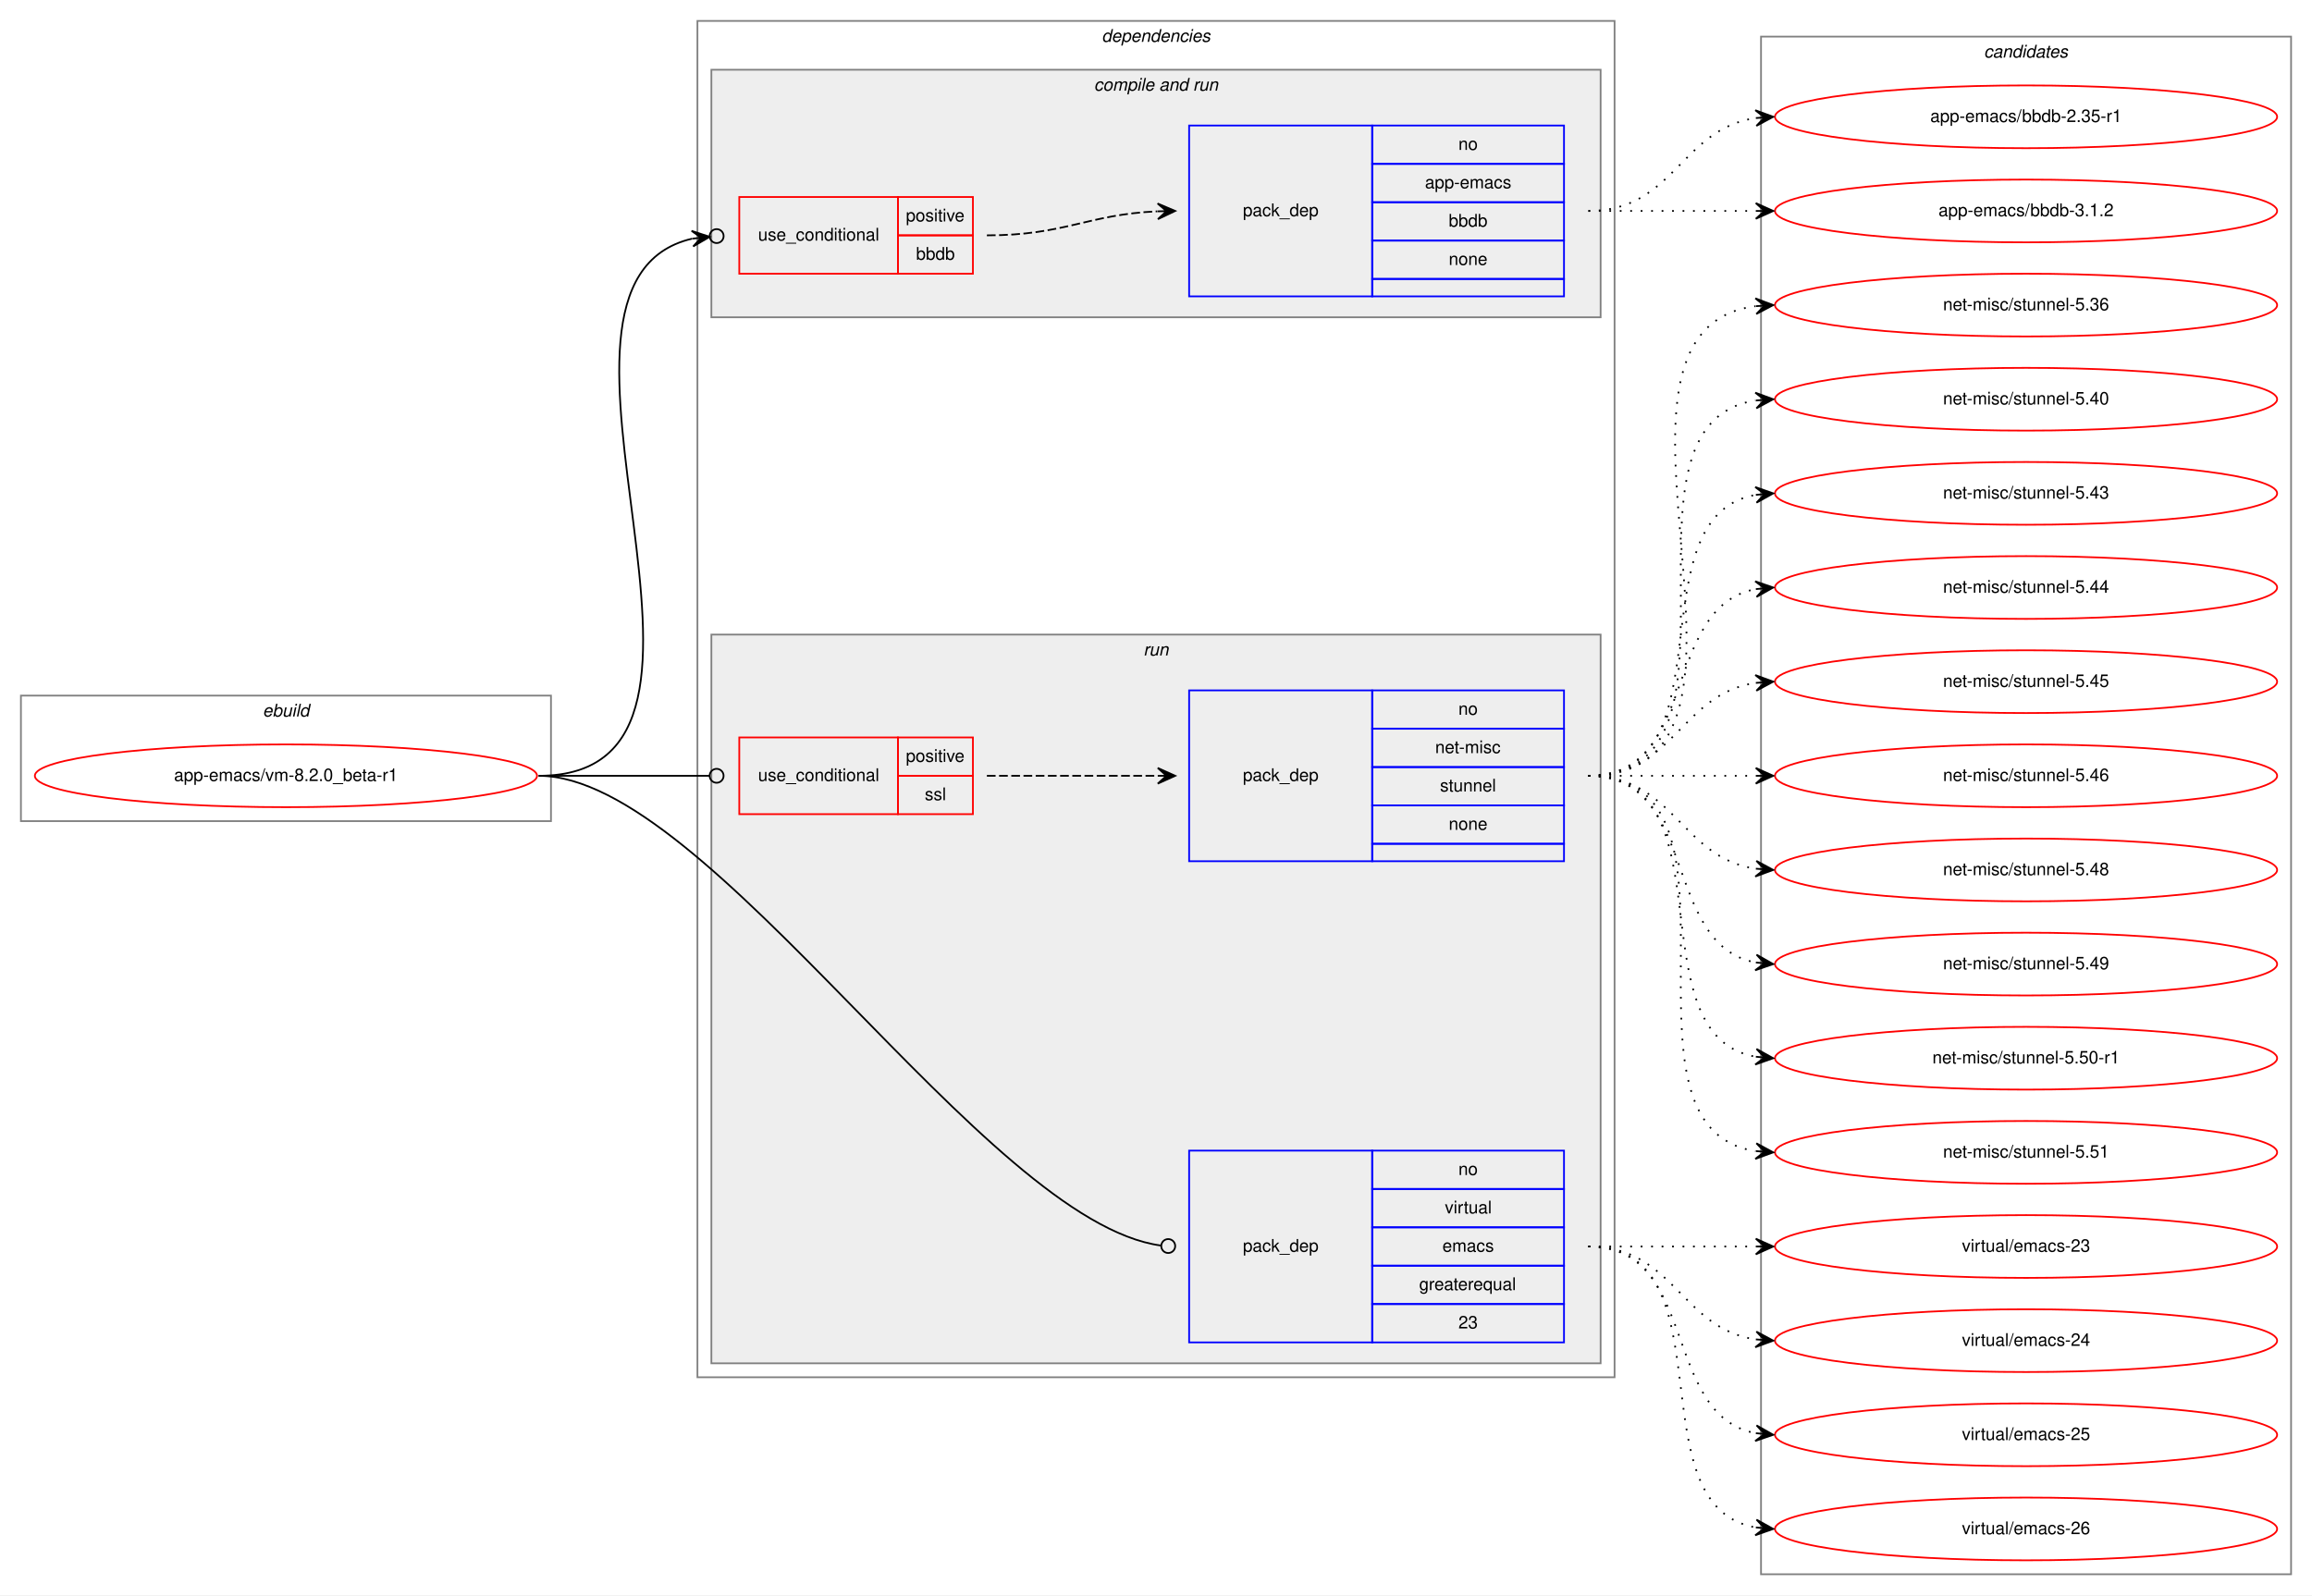
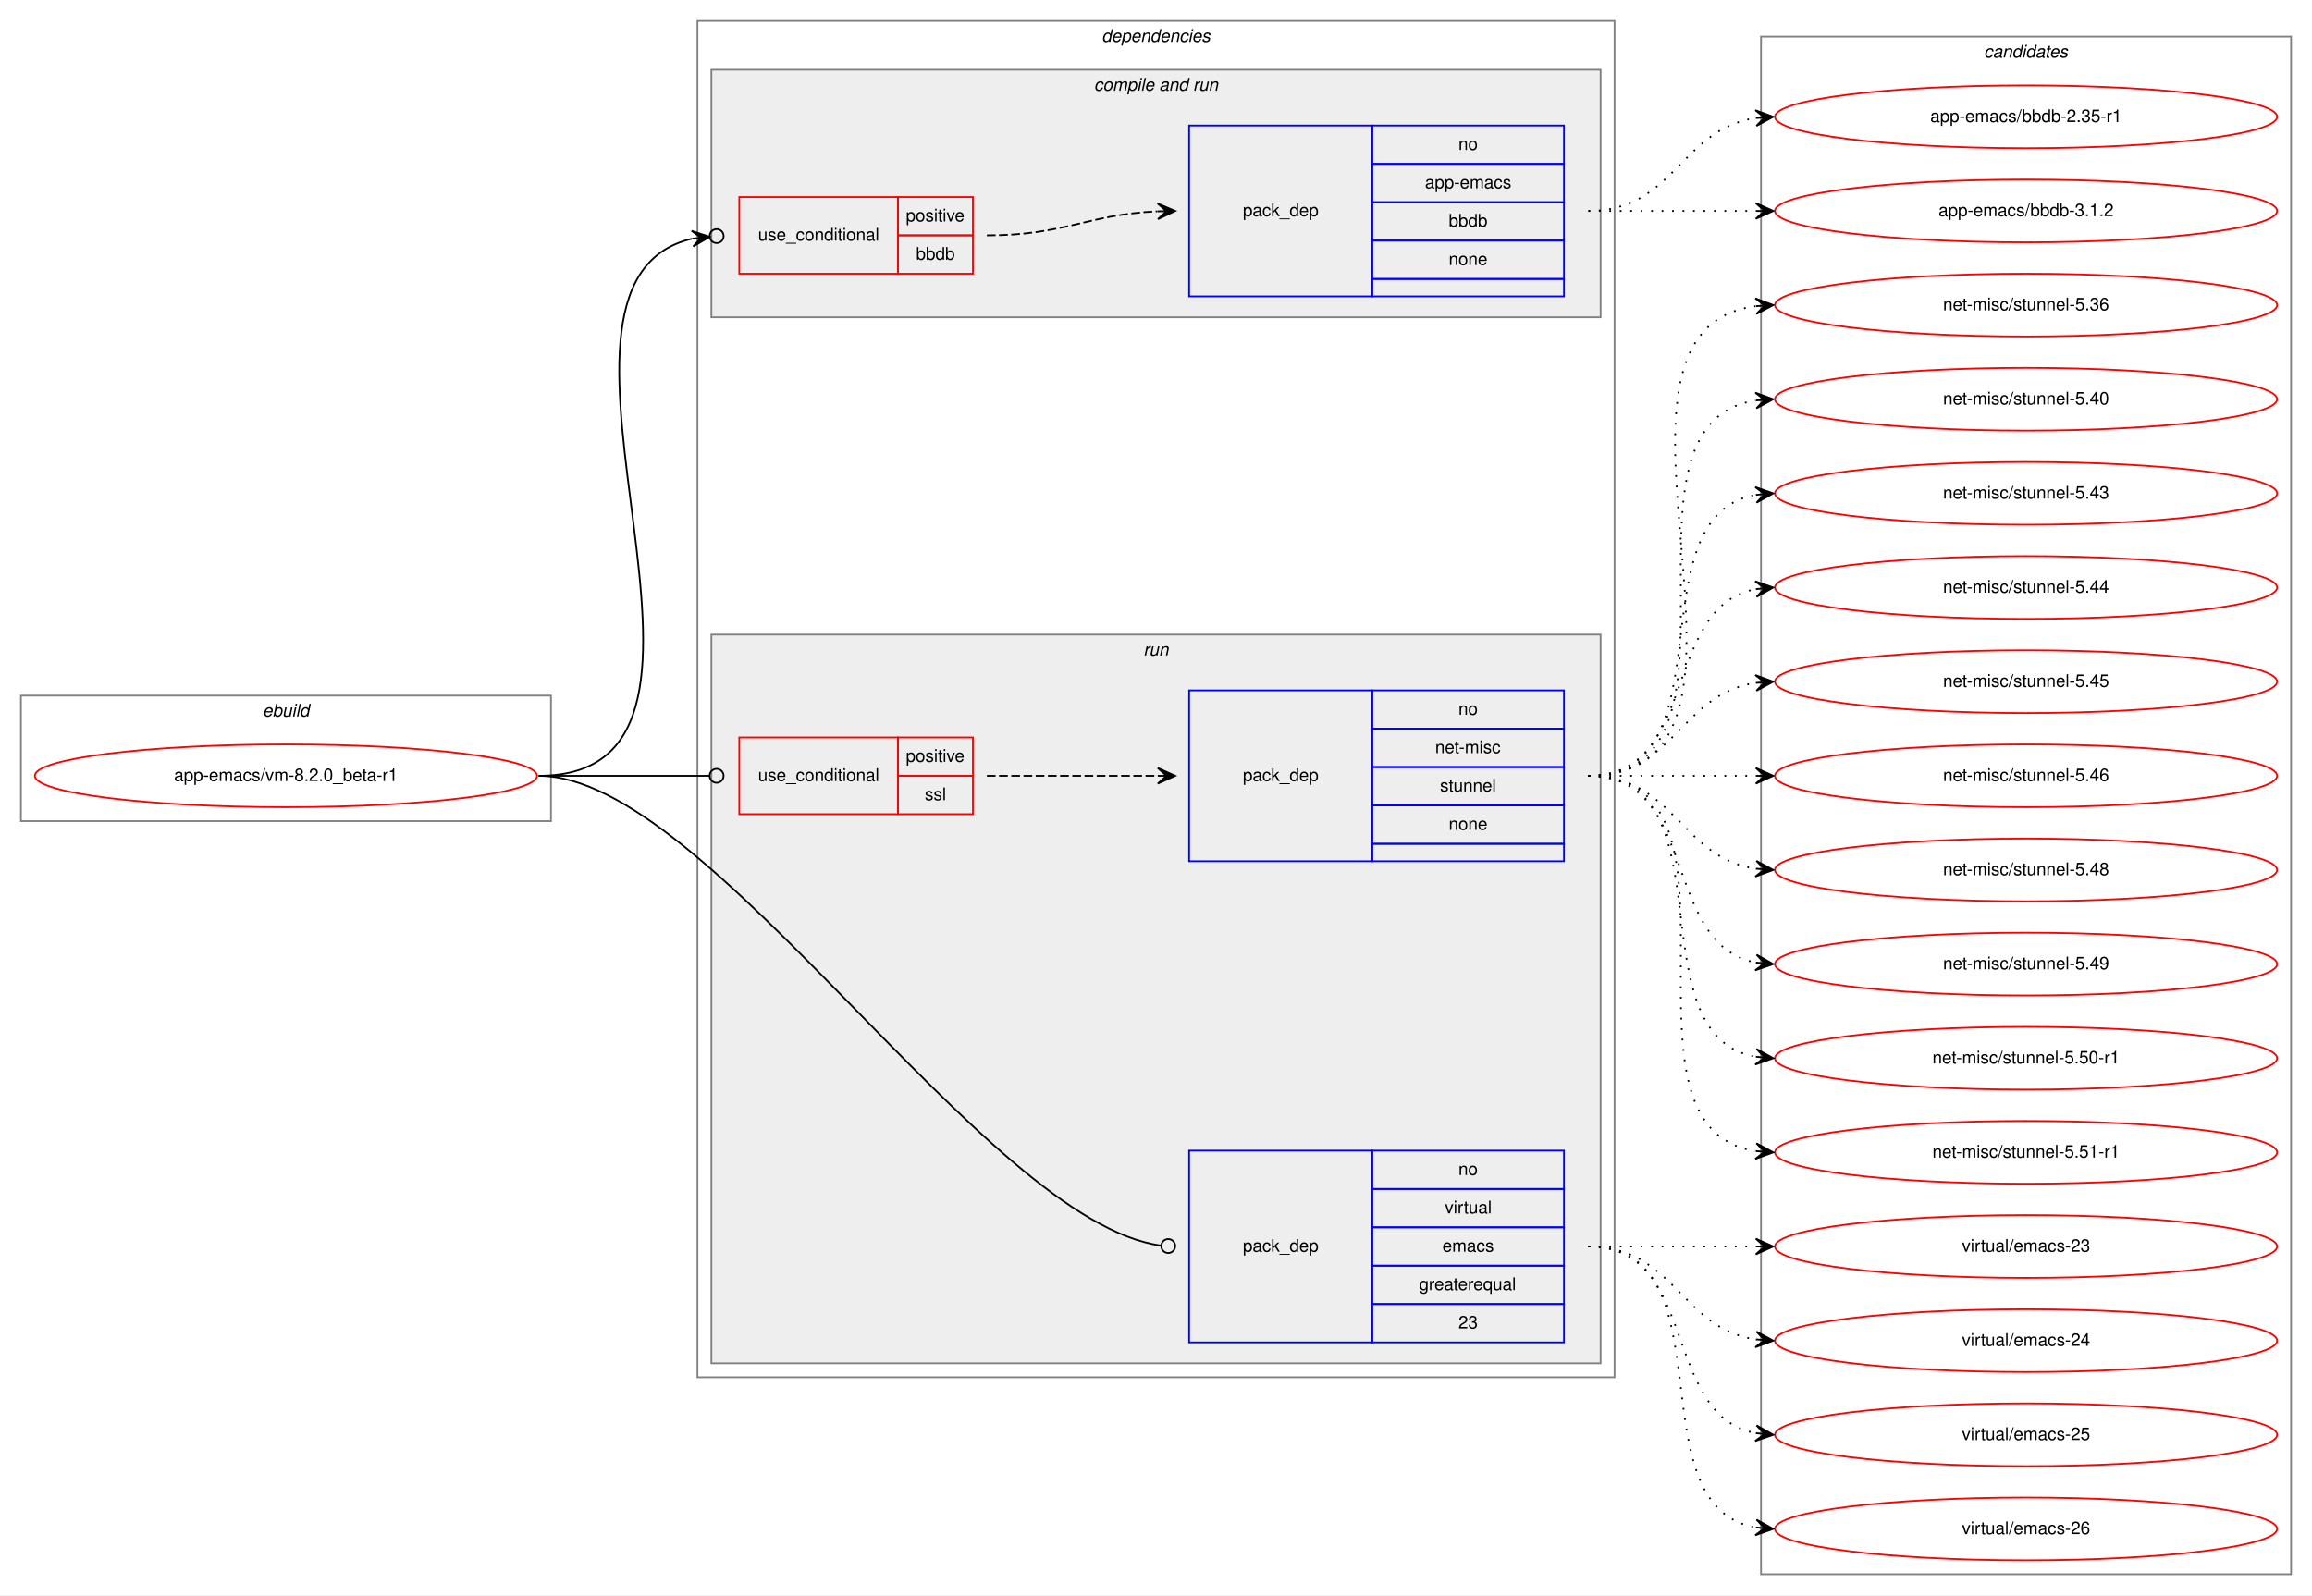
<svg xmlns="http://www.w3.org/2000/svg" xmlns:xlink="http://www.w3.org/1999/xlink" width="1326pt" height="915pt" viewBox="0.00 0.00 1326.00 915.00">
  <g id="graph0" class="graph" transform="scale(1 1) rotate(0) translate(4 911)">
    <polygon fill="white" stroke="transparent" points="-4,4 -4,-911 1322,-911 1322,4 -4,4" />
    <g id="clust1" class="cluster">
      <polygon fill="none" stroke="gray" points="8,-440 8,-512 312,-512 312,-440 8,-440" />
      <text text-anchor="start" x="146.66" y="-500" font-family="Helvetica,sans-Serif" font-style="italic" font-size="10.00">ebuild</text>
    </g>
    <g id="clust2" class="cluster">
      <polygon fill="none" stroke="gray" points="396,-121 396,-899 922,-899 922,-121 396,-121" />
      <text text-anchor="start" x="627.88" y="-887" font-family="Helvetica,sans-Serif" font-style="italic" font-size="10.00">dependencies</text>
    </g>
    <g id="clust4" class="cluster">
      <polygon fill="#eeeeee" stroke="gray" points="404,-729 404,-871 914,-871 914,-729 404,-729" />
      <text text-anchor="start" x="623.44" y="-859" font-family="Helvetica,sans-Serif" font-style="italic" font-size="10.00">compile and run</text>
    </g>
    <g id="clust7" class="cluster">
      <polygon fill="#eeeeee" stroke="gray" points="404,-129 404,-547 914,-547 914,-129 404,-129" />
      <text text-anchor="start" x="651.78" y="-535" font-family="Helvetica,sans-Serif" font-style="italic" font-size="10.00">run</text>
    </g>
    <g id="clust11" class="cluster">
      <polygon fill="none" stroke="gray" points="1006,-8 1006,-890 1310,-890 1310,-8 1006,-8" />
      <text text-anchor="start" x="1133.82" y="-878" font-family="Helvetica,sans-Serif" font-style="italic" font-size="10.00">candidates</text>
    </g>
    <g id="node1" class="node">
      <g id="a_node1">
        <a xlink:href="../app-emacs/vm-8.2.0_beta-r1.svg" xlink:title="app-emacs/vm-8.2.0_beta-r1">
          <ellipse fill="none" stroke="red" cx="160" cy="-466" rx="144" ry="18" />
          <text text-anchor="middle" x="160" y="-463" font-family="Helvetica,sans-Serif" font-size="10.00">app-emacs/vm-8.2.0_beta-r1</text>
        </a>
      </g>
    </g>
    <g id="node2" class="node">
      <polygon fill="none" stroke="red" points="420,-754 420,-798 511,-798 511,-754 420,-754" />
      <text text-anchor="start" x="430.77" y="-773" font-family="Helvetica,sans-Serif" font-size="10.00">use_conditional</text>
      <polygon fill="none" stroke="red" points="511,-776 511,-798 554,-798 554,-776 511,-776" />
      <text text-anchor="start" x="515.55" y="-784" font-family="Helvetica,sans-Serif" font-size="10.00">positive</text>
      <polygon fill="none" stroke="red" points="511,-754 511,-776 554,-776 554,-754 511,-754" />
      <text text-anchor="start" x="521.38" y="-762" font-family="Helvetica,sans-Serif" font-size="10.00">bbdb</text>
    </g>
    <g id="edge2" class="edge">
      <path fill="none" stroke="black" d="M305,-466C443.93,-466 281.7,-748.2 392.98,-774.1" />
      <ellipse fill="none" stroke="black" cx="407.02" cy="-775.58" rx="4" ry="4" />
      <polygon fill="black" stroke="black" points="403.04,-775.16 392.63,-778.59 398.07,-774.64 393.1,-774.11 393.1,-774.11 393.1,-774.11 398.07,-774.64 393.57,-769.64 403.04,-775.16 403.04,-775.16" />
    </g>
    <g id="node4" class="node">
      <polygon fill="none" stroke="red" points="420,-444 420,-488 511,-488 511,-444 420,-444" />
      <text text-anchor="start" x="430.77" y="-463" font-family="Helvetica,sans-Serif" font-size="10.00">use_conditional</text>
      <polygon fill="none" stroke="red" points="511,-466 511,-488 554,-488 554,-466 511,-466" />
      <text text-anchor="start" x="515.55" y="-474" font-family="Helvetica,sans-Serif" font-size="10.00">positive</text>
      <polygon fill="none" stroke="red" points="511,-444 511,-466 554,-466 554,-444 511,-444" />
      <text text-anchor="start" x="526.39" y="-452" font-family="Helvetica,sans-Serif" font-size="10.00">ssl</text>
    </g>
    <g id="edge4" class="edge">
      <path fill="none" stroke="black" d="M305,-466C349.26,-466 362.33,-466 402.82,-466" />
      <ellipse fill="none" stroke="black" cx="407" cy="-466" rx="4" ry="4" />
    </g>
    <g id="node6" class="node">
      <polygon fill="none" stroke="blue" points="678,-141 678,-251 783,-251 783,-141 678,-141" />
      <text text-anchor="start" x="708.82" y="-193" font-family="Helvetica,sans-Serif" font-size="10.00">pack_dep</text>
      <polygon fill="none" stroke="blue" points="783,-229 783,-251 893,-251 893,-229 783,-229" />
      <text text-anchor="start" x="832.44" y="-237" font-family="Helvetica,sans-Serif" font-size="10.00">no</text>
      <polygon fill="none" stroke="blue" points="783,-207 783,-229 893,-229 893,-207 783,-207" />
      <text text-anchor="start" x="824.67" y="-215" font-family="Helvetica,sans-Serif" font-size="10.00">virtual</text>
      <polygon fill="none" stroke="blue" points="783,-185 783,-207 893,-207 893,-185 783,-185" />
      <text text-anchor="start" x="823.28" y="-193" font-family="Helvetica,sans-Serif" font-size="10.00">emacs</text>
      <polygon fill="none" stroke="blue" points="783,-163 783,-185 893,-185 893,-163 783,-163" />
      <text text-anchor="start" x="809.94" y="-171" font-family="Helvetica,sans-Serif" font-size="10.00">greaterequal</text>
      <polygon fill="none" stroke="blue" points="783,-141 783,-163 893,-163 893,-141 783,-141" />
      <text text-anchor="start" x="832.44" y="-149" font-family="Helvetica,sans-Serif" font-size="10.00">23</text>
    </g>
    <g id="edge5" class="edge">
      <path fill="none" stroke="black" d="M305,-466C403.23,-466 560.55,-210.05 661.89,-196.55" />
      <ellipse fill="none" stroke="black" cx="666.01" cy="-196.27" rx="4" ry="4" />
    </g>
    <g id="node3" class="node">
      <polygon fill="none" stroke="blue" points="678,-741 678,-839 783,-839 783,-741 678,-741" />
      <text text-anchor="start" x="708.82" y="-787" font-family="Helvetica,sans-Serif" font-size="10.00">pack_dep</text>
      <polygon fill="none" stroke="blue" points="783,-817 783,-839 893,-839 893,-817 783,-817" />
      <text text-anchor="start" x="832.44" y="-825" font-family="Helvetica,sans-Serif" font-size="10.00">no</text>
      <polygon fill="none" stroke="blue" points="783,-795 783,-817 893,-817 893,-795 783,-795" />
      <text text-anchor="start" x="813.27" y="-803" font-family="Helvetica,sans-Serif" font-size="10.00">app-emacs</text>
      <polygon fill="none" stroke="blue" points="783,-773 783,-795 893,-795 893,-773 783,-773" />
      <text text-anchor="start" x="826.88" y="-781" font-family="Helvetica,sans-Serif" font-size="10.00">bbdb</text>
      <polygon fill="none" stroke="blue" points="783,-751 783,-773 893,-773 893,-751 783,-751" />
      <text text-anchor="start" x="826.88" y="-759" font-family="Helvetica,sans-Serif" font-size="10.00">none</text>
      <polygon fill="none" stroke="blue" points="783,-741 783,-751 893,-751 893,-741 783,-741" />
    </g>
    <g id="edge1" class="edge">
      <path fill="none" stroke="black" stroke-dasharray="5,2" d="M562,-776C606.81,-776 619.73,-788 659.81,-789.78" />
      <polygon fill="black" stroke="black" points="670,-790 659.91,-794.28 665,-789.89 660,-789.78 660,-789.78 660,-789.78 665,-789.89 660.1,-785.29 670,-790 670,-790" />
    </g>
    <g id="node7" class="node">
      <g id="a_node7">
        <a xlink:href="../app-emacs/bbdb-2.35-r1.svg" xlink:title="app-emacs/bbdb-2.35-r1">
          <ellipse fill="none" stroke="red" cx="1158" cy="-844" rx="144" ry="18" />
          <text text-anchor="middle" x="1158" y="-841" font-family="Helvetica,sans-Serif" font-size="10.00">app-emacs/bbdb-2.35-r1</text>
        </a>
      </g>
    </g>
    <g id="edge6" class="edge">
      <path fill="none" stroke="black" stroke-dasharray="1,5" d="M907,-790C956.26,-790 959.85,-836.87 1002.86,-843.28" />
      <polygon fill="black" stroke="black" points="1013,-844 1002.71,-847.78 1008.01,-843.64 1003.03,-843.29 1003.03,-843.29 1003.03,-843.29 1008.01,-843.64 1003.35,-838.8 1013,-844 1013,-844" />
    </g>
    <g id="node8" class="node">
      <g id="a_node8">
        <a xlink:href="../app-emacs/bbdb-3.1.2.svg" xlink:title="app-emacs/bbdb-3.1.2">
          <ellipse fill="none" stroke="red" cx="1158" cy="-790" rx="144" ry="18" />
          <text text-anchor="middle" x="1158" y="-787" font-family="Helvetica,sans-Serif" font-size="10.00">app-emacs/bbdb-3.1.2</text>
        </a>
      </g>
    </g>
    <g id="edge7" class="edge">
      <path fill="none" stroke="black" stroke-dasharray="1,5" d="M907,-790C950.43,-790 963.83,-790 1002.57,-790" />
      <polygon fill="black" stroke="black" points="1013,-790 1003,-794.5 1008,-790 1003,-790 1003,-790 1003,-790 1008,-790 1003,-785.5 1013,-790 1013,-790" />
    </g>
    <g id="node5" class="node">
      <polygon fill="none" stroke="blue" points="678,-417 678,-515 783,-515 783,-417 678,-417" />
      <text text-anchor="start" x="708.82" y="-463" font-family="Helvetica,sans-Serif" font-size="10.00">pack_dep</text>
      <polygon fill="none" stroke="blue" points="783,-493 783,-515 893,-515 893,-493 783,-493" />
      <text text-anchor="start" x="832.44" y="-501" font-family="Helvetica,sans-Serif" font-size="10.00">no</text>
      <polygon fill="none" stroke="blue" points="783,-471 783,-493 893,-493 893,-471 783,-471" />
      <text text-anchor="start" x="819.11" y="-479" font-family="Helvetica,sans-Serif" font-size="10.00">net-misc</text>
      <polygon fill="none" stroke="blue" points="783,-449 783,-471 893,-471 893,-449 783,-449" />
      <text text-anchor="start" x="821.88" y="-457" font-family="Helvetica,sans-Serif" font-size="10.00">stunnel</text>
      <polygon fill="none" stroke="blue" points="783,-427 783,-449 893,-449 893,-427 783,-427" />
      <text text-anchor="start" x="826.88" y="-435" font-family="Helvetica,sans-Serif" font-size="10.00">none</text>
      <polygon fill="none" stroke="blue" points="783,-417 783,-427 893,-427 893,-417 783,-417" />
    </g>
    <g id="edge3" class="edge">
      <path fill="none" stroke="black" stroke-dasharray="5,2" d="M562,-466C606.44,-466 620.02,-466 659.88,-466" />
      <polygon fill="black" stroke="black" points="670,-466 660,-470.5 665,-466 660,-466 660,-466 660,-466 665,-466 660,-461.5 670,-466 670,-466" />
    </g>
    <g id="node9" class="node">
      <g id="a_node9">
        <a xlink:href="../net-misc/stunnel-5.36.svg" xlink:title="net-misc/stunnel-5.36">
          <ellipse fill="none" stroke="red" cx="1158" cy="-736" rx="144" ry="18" />
          <text text-anchor="middle" x="1158" y="-733" font-family="Helvetica,sans-Serif" font-size="10.00">net-misc/stunnel-5.36</text>
        </a>
      </g>
    </g>
    <g id="edge8" class="edge">
      <path fill="none" stroke="black" stroke-dasharray="1,5" d="M907,-466C1032.27,-466 892.46,-720.92 1002.71,-735.36" />
      <polygon fill="black" stroke="black" points="1013,-736 1002.74,-739.87 1008.01,-735.69 1003.02,-735.38 1003.02,-735.38 1003.02,-735.38 1008.01,-735.69 1003.3,-730.89 1013,-736 1013,-736" />
    </g>
    <g id="node10" class="node">
      <g id="a_node10">
        <a xlink:href="../net-misc/stunnel-5.40.svg" xlink:title="net-misc/stunnel-5.40">
          <ellipse fill="none" stroke="red" cx="1158" cy="-682" rx="144" ry="18" />
          <text text-anchor="middle" x="1158" y="-679" font-family="Helvetica,sans-Serif" font-size="10.00">net-misc/stunnel-5.40</text>
        </a>
      </g>
    </g>
    <g id="edge9" class="edge">
      <path fill="none" stroke="black" stroke-dasharray="1,5" d="M907,-466C1010.28,-466 913.19,-667.49 1002.77,-681.26" />
      <polygon fill="black" stroke="black" points="1013,-682 1002.7,-685.77 1008.01,-681.64 1003.03,-681.28 1003.03,-681.28 1003.03,-681.28 1008.01,-681.64 1003.35,-676.79 1013,-682 1013,-682" />
    </g>
    <g id="node11" class="node">
      <g id="a_node11">
        <a xlink:href="../net-misc/stunnel-5.43.svg" xlink:title="net-misc/stunnel-5.43">
          <ellipse fill="none" stroke="red" cx="1158" cy="-628" rx="144" ry="18" />
          <text text-anchor="middle" x="1158" y="-625" font-family="Helvetica,sans-Serif" font-size="10.00">net-misc/stunnel-5.43</text>
        </a>
      </g>
    </g>
    <g id="edge10" class="edge">
      <path fill="none" stroke="black" stroke-dasharray="1,5" d="M907,-466C989.35,-466 932.36,-614.38 1002.73,-627.13" />
      <polygon fill="black" stroke="black" points="1013,-628 1002.66,-631.64 1008.02,-627.58 1003.04,-627.15 1003.04,-627.15 1003.04,-627.15 1008.02,-627.58 1003.42,-622.67 1013,-628 1013,-628" />
    </g>
    <g id="node12" class="node">
      <g id="a_node12">
        <a xlink:href="../net-misc/stunnel-5.44.svg" xlink:title="net-misc/stunnel-5.44">
          <ellipse fill="none" stroke="red" cx="1158" cy="-574" rx="144" ry="18" />
          <text text-anchor="middle" x="1158" y="-571" font-family="Helvetica,sans-Serif" font-size="10.00">net-misc/stunnel-5.44</text>
        </a>
      </g>
    </g>
    <g id="edge11" class="edge">
      <path fill="none" stroke="black" stroke-dasharray="1,5" d="M907,-466C970.58,-466 948.58,-562.51 1002.79,-573.07" />
      <polygon fill="black" stroke="black" points="1013,-574 1002.63,-577.57 1008.02,-573.54 1003.04,-573.09 1003.04,-573.09 1003.04,-573.09 1008.02,-573.54 1003.45,-568.61 1013,-574 1013,-574" />
    </g>
    <g id="node13" class="node">
      <g id="a_node13">
        <a xlink:href="../net-misc/stunnel-5.45.svg" xlink:title="net-misc/stunnel-5.45">
          <ellipse fill="none" stroke="red" cx="1158" cy="-520" rx="144" ry="18" />
          <text text-anchor="middle" x="1158" y="-517" font-family="Helvetica,sans-Serif" font-size="10.00">net-misc/stunnel-5.45</text>
        </a>
      </g>
    </g>
    <g id="edge12" class="edge">
      <path fill="none" stroke="black" stroke-dasharray="1,5" d="M907,-466C956.26,-466 959.85,-512.87 1002.86,-519.28" />
      <polygon fill="black" stroke="black" points="1013,-520 1002.71,-523.78 1008.01,-519.64 1003.03,-519.29 1003.03,-519.29 1003.03,-519.29 1008.01,-519.64 1003.35,-514.8 1013,-520 1013,-520" />
    </g>
    <g id="node14" class="node">
      <g id="a_node14">
        <a xlink:href="../net-misc/stunnel-5.46.svg" xlink:title="net-misc/stunnel-5.46">
          <ellipse fill="none" stroke="red" cx="1158" cy="-466" rx="144" ry="18" />
          <text text-anchor="middle" x="1158" y="-463" font-family="Helvetica,sans-Serif" font-size="10.00">net-misc/stunnel-5.46</text>
        </a>
      </g>
    </g>
    <g id="edge13" class="edge">
      <path fill="none" stroke="black" stroke-dasharray="1,5" d="M907,-466C950.43,-466 963.83,-466 1002.57,-466" />
      <polygon fill="black" stroke="black" points="1013,-466 1003,-470.5 1008,-466 1003,-466 1003,-466 1003,-466 1008,-466 1003,-461.5 1013,-466 1013,-466" />
    </g>
    <g id="node15" class="node">
      <g id="a_node15">
        <a xlink:href="../net-misc/stunnel-5.48.svg" xlink:title="net-misc/stunnel-5.48">
          <ellipse fill="none" stroke="red" cx="1158" cy="-412" rx="144" ry="18" />
          <text text-anchor="middle" x="1158" y="-409" font-family="Helvetica,sans-Serif" font-size="10.00">net-misc/stunnel-5.48</text>
        </a>
      </g>
    </g>
    <g id="edge14" class="edge">
      <path fill="none" stroke="black" stroke-dasharray="1,5" d="M907,-466C956.26,-466 959.85,-419.13 1002.86,-412.72" />
      <polygon fill="black" stroke="black" points="1013,-412 1003.35,-417.2 1008.01,-412.36 1003.03,-412.71 1003.03,-412.71 1003.03,-412.71 1008.01,-412.36 1002.71,-408.22 1013,-412 1013,-412" />
    </g>
    <g id="node16" class="node">
      <g id="a_node16">
        <a xlink:href="../net-misc/stunnel-5.49.svg" xlink:title="net-misc/stunnel-5.49">
          <ellipse fill="none" stroke="red" cx="1158" cy="-358" rx="144" ry="18" />
          <text text-anchor="middle" x="1158" y="-355" font-family="Helvetica,sans-Serif" font-size="10.00">net-misc/stunnel-5.49</text>
        </a>
      </g>
    </g>
    <g id="edge15" class="edge">
      <path fill="none" stroke="black" stroke-dasharray="1,5" d="M907,-466C970.58,-466 948.58,-369.49 1002.79,-358.93" />
      <polygon fill="black" stroke="black" points="1013,-358 1003.45,-363.39 1008.02,-358.46 1003.04,-358.91 1003.04,-358.91 1003.04,-358.91 1008.02,-358.46 1002.63,-354.43 1013,-358 1013,-358" />
    </g>
    <g id="node17" class="node">
      <g id="a_node17">
        <a xlink:href="../net-misc/stunnel-5.50-r1.svg" xlink:title="net-misc/stunnel-5.50-r1">
          <ellipse fill="none" stroke="red" cx="1158" cy="-304" rx="144" ry="18" />
          <text text-anchor="middle" x="1158" y="-301" font-family="Helvetica,sans-Serif" font-size="10.00">net-misc/stunnel-5.50-r1</text>
        </a>
      </g>
    </g>
    <g id="edge16" class="edge">
      <path fill="none" stroke="black" stroke-dasharray="1,5" d="M907,-466C989.35,-466 932.36,-317.62 1002.73,-304.87" />
      <polygon fill="black" stroke="black" points="1013,-304 1003.42,-309.33 1008.02,-304.42 1003.04,-304.85 1003.04,-304.85 1003.04,-304.85 1008.02,-304.42 1002.66,-300.36 1013,-304 1013,-304" />
    </g>
    <g id="node18" class="node">
      <g id="a_node18">
-         <a xlink:href="../net-misc/stunnel-5.51.svg" xlink:title="net-misc/stunnel-5.51">
+         <a xlink:href="../net-misc/stunnel-5.51-r1.svg" xlink:title="net-misc/stunnel-5.51-r1">
          <ellipse fill="none" stroke="red" cx="1158" cy="-250" rx="144" ry="18" />
-           <text text-anchor="middle" x="1158" y="-247" font-family="Helvetica,sans-Serif" font-size="10.00">net-misc/stunnel-5.51</text>
+           <text text-anchor="middle" x="1158" y="-247" font-family="Helvetica,sans-Serif" font-size="10.00">net-misc/stunnel-5.51-r1</text>
        </a>
      </g>
    </g>
    <g id="edge17" class="edge">
      <path fill="none" stroke="black" stroke-dasharray="1,5" d="M907,-466C1010.28,-466 913.19,-264.51 1002.77,-250.74" />
      <polygon fill="black" stroke="black" points="1013,-250 1003.35,-255.21 1008.01,-250.36 1003.03,-250.72 1003.03,-250.72 1003.03,-250.72 1008.01,-250.36 1002.7,-246.23 1013,-250 1013,-250" />
    </g>
    <g id="node19" class="node">
      <g id="a_node19">
        <a xlink:href="../virtual/emacs-23.svg" xlink:title="virtual/emacs-23">
          <ellipse fill="none" stroke="red" cx="1158" cy="-196" rx="144" ry="18" />
          <text text-anchor="middle" x="1158" y="-193" font-family="Helvetica,sans-Serif" font-size="10.00">virtual/emacs-23</text>
        </a>
      </g>
    </g>
    <g id="edge18" class="edge">
      <path fill="none" stroke="black" stroke-dasharray="1,5" d="M907,-196C950.43,-196 963.83,-196 1002.57,-196" />
      <polygon fill="black" stroke="black" points="1013,-196 1003,-200.5 1008,-196 1003,-196 1003,-196 1003,-196 1008,-196 1003,-191.5 1013,-196 1013,-196" />
    </g>
    <g id="node20" class="node">
      <g id="a_node20">
        <a xlink:href="../virtual/emacs-24.svg" xlink:title="virtual/emacs-24">
          <ellipse fill="none" stroke="red" cx="1158" cy="-142" rx="144" ry="18" />
          <text text-anchor="middle" x="1158" y="-139" font-family="Helvetica,sans-Serif" font-size="10.00">virtual/emacs-24</text>
        </a>
      </g>
    </g>
    <g id="edge19" class="edge">
      <path fill="none" stroke="black" stroke-dasharray="1,5" d="M907,-196C956.26,-196 959.85,-149.13 1002.86,-142.72" />
      <polygon fill="black" stroke="black" points="1013,-142 1003.35,-147.2 1008.01,-142.36 1003.03,-142.71 1003.03,-142.71 1003.03,-142.71 1008.01,-142.36 1002.71,-138.22 1013,-142 1013,-142" />
    </g>
    <g id="node21" class="node">
      <g id="a_node21">
        <a xlink:href="../virtual/emacs-25.svg" xlink:title="virtual/emacs-25">
          <ellipse fill="none" stroke="red" cx="1158" cy="-88" rx="144" ry="18" />
          <text text-anchor="middle" x="1158" y="-85" font-family="Helvetica,sans-Serif" font-size="10.00">virtual/emacs-25</text>
        </a>
      </g>
    </g>
    <g id="edge20" class="edge">
      <path fill="none" stroke="black" stroke-dasharray="1,5" d="M907,-196C970.58,-196 948.58,-99.49 1002.79,-88.93" />
      <polygon fill="black" stroke="black" points="1013,-88 1003.45,-93.39 1008.02,-88.46 1003.04,-88.91 1003.04,-88.91 1003.04,-88.91 1008.02,-88.46 1002.63,-84.43 1013,-88 1013,-88" />
    </g>
    <g id="node22" class="node">
      <g id="a_node22">
        <a xlink:href="../virtual/emacs-26.svg" xlink:title="virtual/emacs-26">
          <ellipse fill="none" stroke="red" cx="1158" cy="-34" rx="144" ry="18" />
          <text text-anchor="middle" x="1158" y="-31" font-family="Helvetica,sans-Serif" font-size="10.00">virtual/emacs-26</text>
        </a>
      </g>
    </g>
    <g id="edge21" class="edge">
      <path fill="none" stroke="black" stroke-dasharray="1,5" d="M907,-196C989.35,-196 932.36,-47.62 1002.73,-34.87" />
      <polygon fill="black" stroke="black" points="1013,-34 1003.42,-39.33 1008.02,-34.42 1003.04,-34.85 1003.04,-34.85 1003.04,-34.85 1008.02,-34.42 1002.66,-30.36 1013,-34 1013,-34" />
    </g>
  </g>
</svg>
